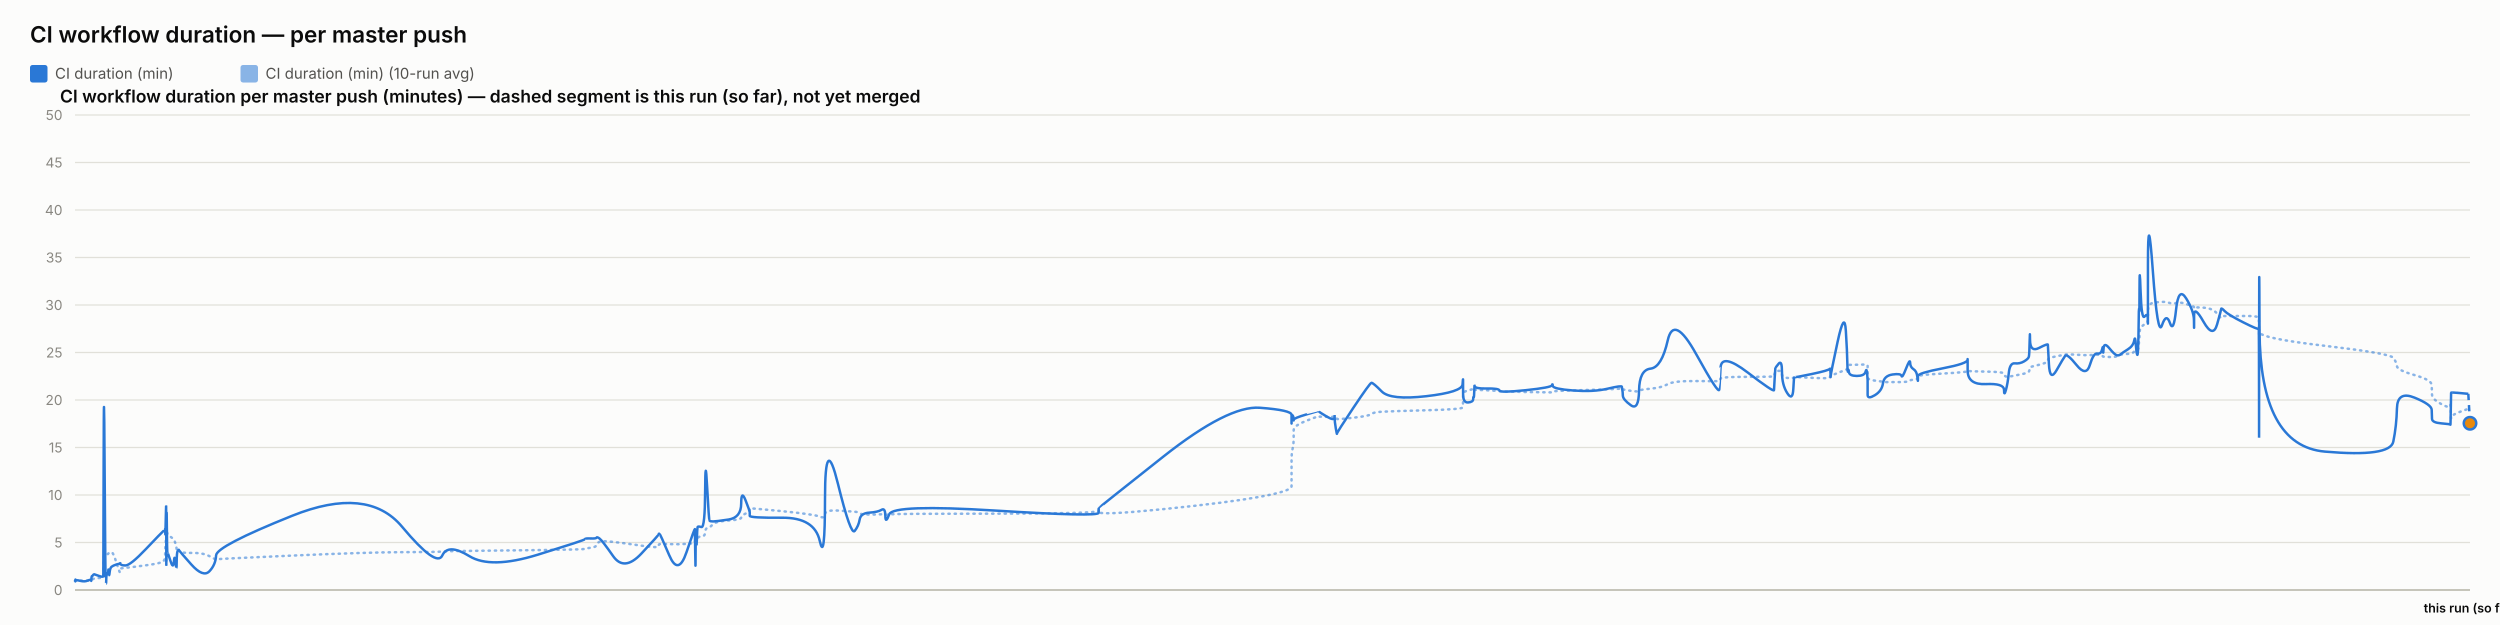
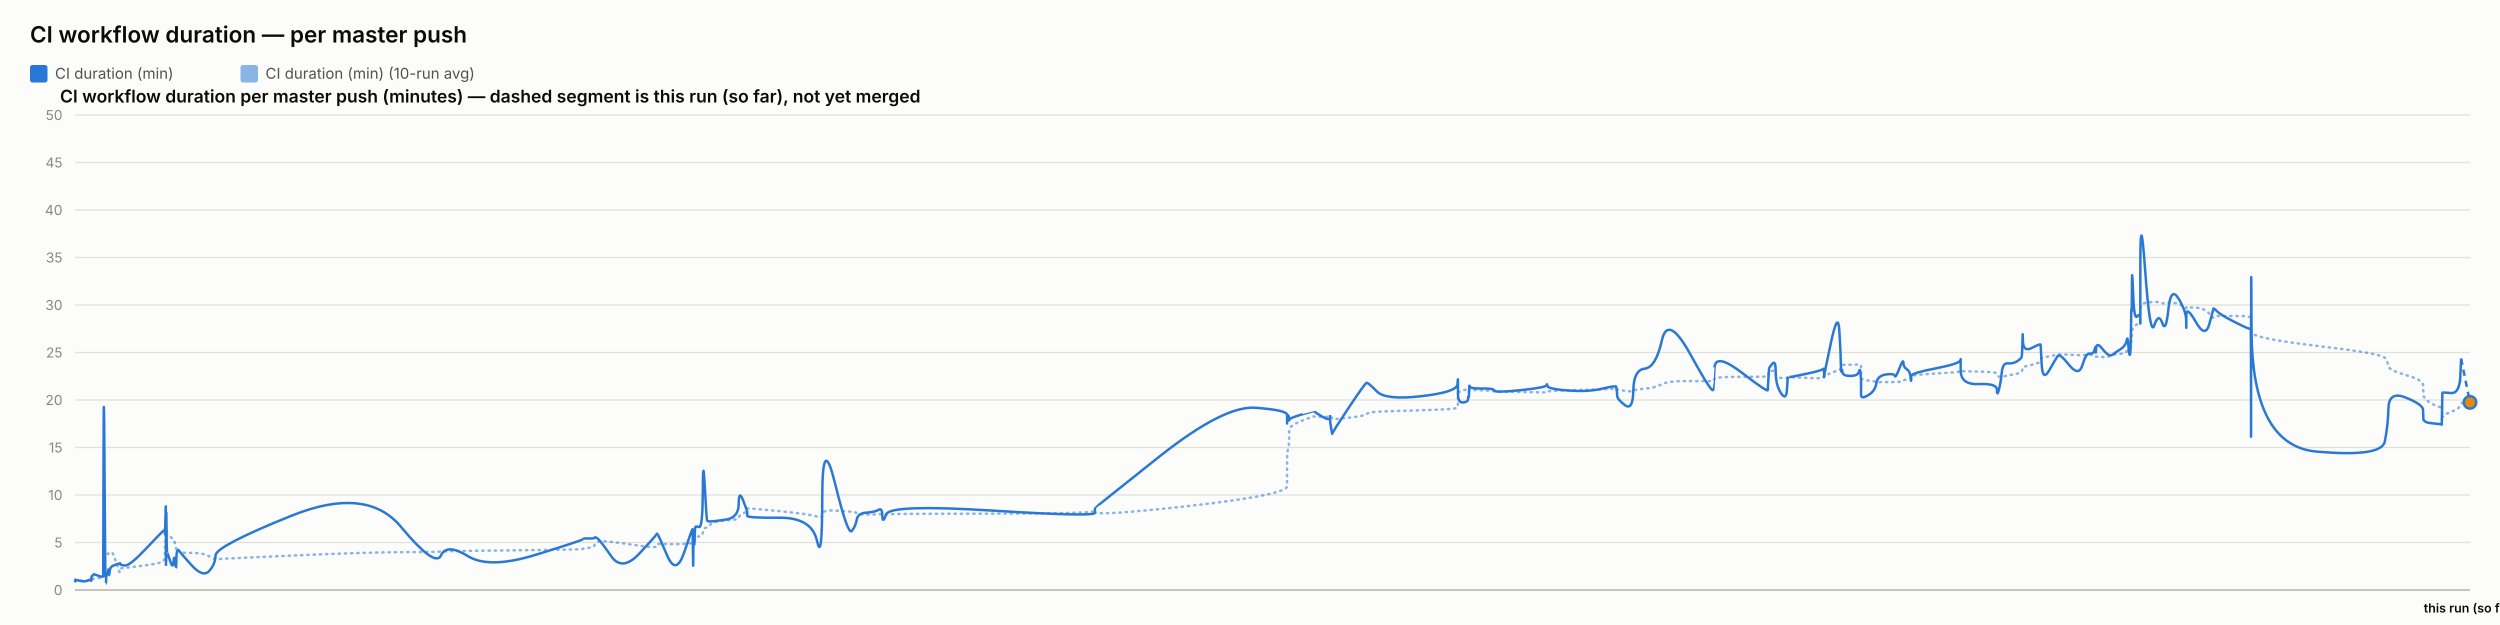
<svg xmlns="http://www.w3.org/2000/svg" width="2000" height="500" viewBox="0 0 2000 500" font-family="system-ui, -apple-system, sans-serif">
  <rect x="0" y="0" width="2000" height="500" fill="#fcfcfb" />
  <text x="24" y="34" font-size="18" font-weight="600" fill="#0b0b0b">CI workflow duration — per master push</text>
  <rect x="24" y="52" width="14" height="14" rx="2" fill="#2a78d6" />
  <text x="44" y="63" font-size="12" fill="#52514e" font-family="system-ui, -apple-system, sans-serif">CI duration (min)</text>
  <rect x="192.4" y="52" width="14" height="14" rx="2" fill="#2a78d6" opacity="0.55" />
  <text x="212.4" y="63" font-size="12" fill="#52514e" font-family="system-ui, -apple-system, sans-serif">CI duration (min) (10-run avg)</text>
  <text x="48" y="82" font-size="14" font-weight="600" fill="#0b0b0b" font-family="system-ui, -apple-system, sans-serif">CI workflow duration per master push (minutes) — dashed segment is this run (so far), not yet merged</text>
  <line x1="60" y1="472" x2="1976" y2="472" stroke="#e1e0d9" stroke-width="1" />
  <text x="50" y="476" font-size="11" text-anchor="end" fill="#898781" font-family="system-ui, -apple-system, sans-serif">0</text>
  <line x1="60" y1="434" x2="1976" y2="434" stroke="#e1e0d9" stroke-width="1" />
  <text x="50" y="438" font-size="11" text-anchor="end" fill="#898781" font-family="system-ui, -apple-system, sans-serif">5</text>
  <line x1="60" y1="396" x2="1976" y2="396" stroke="#e1e0d9" stroke-width="1" />
  <text x="50" y="400" font-size="11" text-anchor="end" fill="#898781" font-family="system-ui, -apple-system, sans-serif">10</text>
  <line x1="60" y1="358" x2="1976" y2="358" stroke="#e1e0d9" stroke-width="1" />
  <text x="50" y="362" font-size="11" text-anchor="end" fill="#898781" font-family="system-ui, -apple-system, sans-serif">15</text>
  <line x1="60" y1="320" x2="1976" y2="320" stroke="#e1e0d9" stroke-width="1" />
  <text x="50" y="324" font-size="11" text-anchor="end" fill="#898781" font-family="system-ui, -apple-system, sans-serif">20</text>
  <line x1="60" y1="282" x2="1976" y2="282" stroke="#e1e0d9" stroke-width="1" />
  <text x="50" y="286" font-size="11" text-anchor="end" fill="#898781" font-family="system-ui, -apple-system, sans-serif">25</text>
  <line x1="60" y1="244" x2="1976" y2="244" stroke="#e1e0d9" stroke-width="1" />
  <text x="50" y="248" font-size="11" text-anchor="end" fill="#898781" font-family="system-ui, -apple-system, sans-serif">30</text>
  <line x1="60" y1="206" x2="1976" y2="206" stroke="#e1e0d9" stroke-width="1" />
  <text x="50" y="210" font-size="11" text-anchor="end" fill="#898781" font-family="system-ui, -apple-system, sans-serif">35</text>
  <line x1="60" y1="168" x2="1976" y2="168" stroke="#e1e0d9" stroke-width="1" />
  <text x="50" y="172" font-size="11" text-anchor="end" fill="#898781" font-family="system-ui, -apple-system, sans-serif">40</text>
  <line x1="60" y1="130" x2="1976" y2="130" stroke="#e1e0d9" stroke-width="1" />
  <text x="50" y="134" font-size="11" text-anchor="end" fill="#898781" font-family="system-ui, -apple-system, sans-serif">45</text>
  <line x1="60" y1="92" x2="1976" y2="92" stroke="#e1e0d9" stroke-width="1" />
  <text x="50" y="96" font-size="11" text-anchor="end" fill="#898781" font-family="system-ui, -apple-system, sans-serif">50</text>
  <line x1="60" y1="472" x2="1976" y2="472" stroke="#c3c2b7" stroke-width="1.5" />
-   <path d="M 60 464.907 Q 60.048 464.463 60.164 464.622 Q 60.28 464.78 60.321 464.701 Q 60.362 464.622 60.372 464.498 Q 60.383 464.375 60.419 464.451 Q 60.456 464.527 60.465 464.472 Q 60.475 464.418 64.108 464.488 Q 67.741 464.558 69.956 464.5 Q 72.171 464.442 72.47 464.453 Q 72.769 464.463 72.932 464.457 Q 73.095 464.451 73.111 464.356 Q 73.127 464.261 73.327 464.026 Q 73.528 463.792 73.605 463.64 Q 73.682 463.488 74.346 463.285 Q 75.011 463.083 75.33 462.791 Q 75.648 462.5 79.128 462.411 Q 82.607 462.323 82.648 462.031 Q 82.688 461.74 82.908 452.544 Q 83.127 443.348 83.69 443.481 Q 84.253 443.614 84.628 443.722 Q 85.002 443.829 85.047 443.62 Q 85.092 443.411 85.713 443.335 Q 86.333 443.259 86.425 443.196 Q 86.517 443.133 86.617 442.86 Q 86.718 442.588 87.008 442.721 Q 87.299 442.854 87.667 442.474 Q 88.035 442.094 89.204 441.733 Q 90.372 441.372 93.074 449.928 Q 95.776 458.485 95.927 457.699 Q 96.078 456.914 96.083 456.04 Q 96.088 455.166 96.251 454.887 Q 96.415 454.609 100.34 454.267 Q 104.266 453.925 116.833 452.227 Q 129.401 450.53 130.714 449.023 Q 132.026 447.515 132.079 445.603 Q 132.131 443.69 132.141 442.075 Q 132.152 440.46 132.209 439.269 Q 132.265 438.079 132.31 436.831 Q 132.355 435.583 132.608 433.221 Q 132.861 430.859 132.924 428.629 Q 132.988 426.4 133.022 427.236 Q 133.056 428.072 133.067 425.532 Q 133.079 422.993 133.132 424.988 Q 133.184 426.983 133.22 425.602 Q 133.255 424.221 133.458 425.159 Q 133.662 426.096 133.939 427.084 Q 134.217 428.072 136.404 429.427 Q 138.591 430.783 139.13 431.625 Q 139.669 432.467 140.486 435.159 Q 141.303 437.851 141.342 439.7 Q 141.381 441.549 142.16 440.067 Q 142.94 438.585 143.199 440.549 Q 143.458 442.512 153.007 442.335 Q 162.555 442.157 167.547 444.938 Q 172.539 447.718 172.868 447.433 Q 173.198 447.148 233.637 444.475 Q 294.075 441.803 321.656 441.733 Q 349.236 441.663 353.841 441.252 Q 358.447 440.84 375.471 440.701 Q 392.496 440.561 430.228 440.074 Q 467.96 439.586 467.983 439.143 Q 468.006 438.699 472.481 438.205 Q 476.956 437.711 477.205 436.065 Q 477.455 434.418 479.56 433.443 Q 481.666 432.467 490.501 433.5 Q 499.336 434.532 513.107 436.521 Q 526.877 438.509 526.88 437.129 Q 526.882 435.748 527.494 435.381 Q 528.105 435.013 535.359 435.305 Q 542.613 435.596 549.186 435.108 Q 555.759 434.621 555.798 434.336 Q 555.836 434.051 555.872 433.721 Q 555.907 433.392 555.914 433.037 Q 555.921 432.683 556.172 434.158 Q 556.422 435.634 556.466 434.139 Q 556.509 432.645 556.833 432.442 Q 557.157 432.239 557.193 432.936 Q 557.228 433.633 557.499 433.405 Q 557.77 433.177 558.058 431.156 Q 558.346 429.136 561.148 429.142 Q 563.951 429.149 564.115 426.026 Q 564.279 422.904 565.683 422.486 Q 567.086 422.068 567.639 421.815 Q 568.193 421.561 570.48 419.332 Q 572.766 417.103 582.83 416.425 Q 592.894 415.747 592.948 414.12 Q 593.001 412.492 596.391 410.89 Q 599.782 409.287 599.783 408.724 Q 599.784 408.16 599.785 407.666 Q 599.787 407.172 599.788 406.767 Q 599.79 406.361 625.716 408.939 Q 651.642 411.517 655.805 413.29 Q 659.967 415.063 660.005 411.466 Q 660.043 407.869 670.345 408.451 Q 680.646 409.034 683.773 409.363 Q 686.9 409.693 687.728 410.643 Q 688.557 411.593 695.426 411.643 Q 702.296 411.694 705.246 411.434 Q 708.197 411.175 708.283 411.605 Q 708.37 412.036 711.386 411.485 Q 714.403 410.934 796.636 410.915 Q 878.87 410.896 878.917 408.667 Q 878.965 406.437 878.969 409.484 Q 878.974 412.53 930.749 407.305 Q 982.525 402.08 1007.88 397.45 Q 1033.235 392.821 1033.237 389.078 Q 1033.238 385.335 1033.239 381.541 Q 1033.24 377.747 1033.241 374.492 Q 1033.242 371.237 1033.244 366.816 Q 1033.246 362.395 1034.087 358.906 Q 1034.928 355.416 1034.931 351.591 Q 1034.933 347.765 1034.935 344.149 Q 1034.937 340.533 1044.962 336.657 Q 1054.987 332.781 1054.989 333.002 Q 1054.992 333.224 1055.229 333.306 Q 1055.467 333.389 1061.582 333.452 Q 1067.697 333.515 1067.699 333.338 Q 1067.702 333.161 1067.704 332.983 Q 1067.706 332.806 1068.63 333.648 Q 1069.554 334.491 1069.568 335.105 Q 1069.582 335.719 1082.743 334.187 Q 1095.905 332.654 1097.149 331.229 Q 1098.393 329.804 1105.376 329.386 Q 1112.359 328.968 1141.018 328.214 Q 1169.678 327.461 1170.044 326.036 Q 1170.41 324.611 1170.415 323.224 Q 1170.42 321.837 1170.426 320.412 Q 1170.431 318.987 1170.451 317.53 Q 1170.472 316.073 1170.475 314.788 Q 1170.478 313.502 1174.501 312.292 Q 1178.523 311.083 1178.529 311.608 Q 1178.535 312.134 1178.895 312.761 Q 1179.256 313.388 1179.421 312.704 Q 1179.587 312.02 1179.705 311.887 Q 1179.823 311.754 1189.526 312.223 Q 1199.228 312.691 1199.667 312.945 Q 1200.106 313.198 1220.666 313.61 Q 1241.225 314.021 1241.62 313.926 Q 1242.015 313.831 1242.239 313.274 Q 1242.463 312.717 1258.618 312.318 Q 1274.772 311.919 1286.139 311.482 Q 1297.506 311.045 1297.52 310.646 Q 1297.533 310.247 1297.854 310.582 Q 1298.176 310.918 1298.271 311.349 Q 1298.366 311.779 1304.666 312.685 Q 1310.966 313.591 1311.247 312.672 Q 1311.527 311.754 1320.426 310.95 Q 1329.325 310.145 1334.166 307.371 Q 1339.007 304.597 1357.06 304.851 Q 1375.113 305.104 1375.43 304.768 Q 1375.748 304.433 1375.773 304.369 Q 1375.799 304.306 1376.418 302.868 Q 1377.038 301.431 1398.114 301.469 Q 1419.19 301.507 1419.2 301.032 Q 1419.211 300.557 1419.74 298.866 Q 1420.268 297.175 1420.276 297.086 Q 1420.283 296.997 1422.94 296.687 Q 1425.596 296.377 1425.598 299.233 Q 1425.599 302.089 1429.84 302.336 Q 1434.081 302.583 1434.647 302.305 Q 1435.214 302.026 1435.353 301.785 Q 1435.492 301.545 1449.365 302.267 Q 1463.238 302.989 1463.787 301.975 Q 1464.337 300.962 1464.418 300.626 Q 1464.499 300.291 1464.504 300.506 Q 1464.509 300.721 1470.067 298.403 Q 1475.624 296.085 1476.678 295.775 Q 1477.732 295.465 1477.866 295.028 Q 1478 294.591 1478.411 293.254 Q 1478.822 291.918 1479.132 291.886 Q 1479.441 291.855 1485.495 291.785 Q 1491.549 291.715 1492.43 291.601 Q 1493.31 291.487 1493.7 291.981 Q 1494.09 292.475 1494.092 292.52 Q 1494.094 292.564 1494.095 293.058 Q 1494.096 293.552 1494.099 296.769 Q 1494.102 299.987 1494.104 301.893 Q 1494.105 303.799 1499.811 304.477 Q 1505.516 305.155 1506.361 305.465 Q 1507.206 305.775 1513.955 305.668 Q 1520.704 305.56 1521.21 305.668 Q 1521.715 305.775 1524.886 305.402 Q 1528.057 305.028 1528.105 304.528 Q 1528.152 304.027 1530.751 303.66 Q 1533.35 303.293 1533.839 303.115 Q 1534.329 302.938 1534.336 302.495 Q 1534.343 302.051 1534.351 300.994 Q 1534.358 299.936 1554.192 298.84 Q 1574.025 297.745 1574.07 296.953 Q 1574.115 296.161 1574.119 296.63 Q 1574.122 297.099 1588.673 297.282 Q 1603.223 297.466 1603.237 299.005 Q 1603.251 300.544 1604.729 301.196 Q 1606.207 301.849 1607.026 301.513 Q 1607.845 301.177 1611.871 300.455 Q 1615.898 299.733 1619.273 298.923 Q 1622.648 298.112 1623.076 297.377 Q 1623.504 296.643 1623.704 295.211 Q 1623.904 293.78 1624.03 293.641 Q 1624.155 293.501 1631.167 291.842 Q 1638.179 290.183 1638.281 288.688 Q 1638.383 287.193 1639.131 286.611 Q 1639.879 286.028 1645.246 285.027 Q 1650.614 284.027 1652.149 283.647 Q 1653.684 283.267 1661.333 283.792 Q 1668.982 284.318 1671.898 284.077 Q 1674.814 283.837 1677.837 283.818 Q 1680.86 283.799 1681.701 284.464 Q 1682.542 285.129 1682.546 285.262 Q 1682.55 285.395 1682.837 285.319 Q 1683.124 285.243 1687.451 285.604 Q 1691.778 285.965 1693.55 284.907 Q 1695.322 283.849 1696.575 283.628 Q 1697.828 283.406 1702.207 283.115 Q 1706.586 282.823 1707.357 281.145 Q 1708.127 279.467 1708.634 279.492 Q 1709.141 279.517 1709.817 279.593 Q 1710.493 279.669 1710.766 278.529 Q 1711.039 277.389 1711.075 275.42 Q 1711.112 273.45 1711.339 272.38 Q 1711.566 271.309 1711.613 267.56 Q 1711.66 263.811 1712.452 262.392 Q 1713.244 260.973 1715.659 259.377 Q 1718.074 257.781 1718.196 256.831 Q 1718.318 255.881 1718.328 255.476 Q 1718.339 255.071 1718.354 249.079 Q 1718.37 243.088 1722.262 242.366 Q 1726.153 241.644 1729.592 241.505 Q 1733.03 241.365 1735.94 242.442 Q 1738.849 243.519 1740.837 242.366 Q 1742.824 241.213 1748.943 243.202 Q 1755.063 245.191 1755.161 245.558 Q 1755.259 245.925 1755.268 246.438 Q 1755.276 246.951 1755.278 246.267 Q 1755.28 245.583 1762.871 246.128 Q 1770.463 246.673 1773.67 250.935 Q 1776.878 255.197 1776.961 253.975 Q 1777.043 252.753 1779.736 252.841 Q 1782.429 252.93 1794.6 252.791 Q 1806.772 252.651 1806.989 254.304 Q 1807.207 255.957 1807.237 263.063 Q 1807.266 270.169 1807.287 265.565 Q 1807.309 260.961 1807.63 265.768 Q 1807.952 270.575 1860.015 276.661 Q 1912.078 282.747 1914.638 286.243 Q 1917.198 289.739 1917.559 292.957 Q 1917.921 296.174 1931.592 300.056 Q 1945.264 303.939 1945.363 307.954 Q 1945.462 311.969 1945.607 315.674 Q 1945.753 319.379 1953.01 323.249 Q 1960.267 327.119 1960.337 324.592 Q 1960.407 322.065 1960.634 329.221 Q 1960.861 336.378 1960.874 334.231 Q 1960.886 332.084 1967.766 329.544 Q 1974.647 327.005 1975.323 326.897 Q 1974.647 327.005 1976 326.789" fill="none" stroke="#2a78d6" stroke-width="2" stroke-dasharray="1,4" stroke-linecap="round" opacity="0.55" />
-   <path d="M 60 464.907 Q 60.048 464.02 60.164 464.717 Q 60.28 465.413 60.321 464.78 Q 60.362 464.147 60.372 463.767 Q 60.383 463.387 60.419 464.337 Q 60.456 465.287 60.465 464.527 Q 60.475 463.767 64.108 464.653 Q 67.741 465.54 69.956 464.527 Q 72.171 463.513 72.47 464.083 Q 72.769 464.653 72.932 464.717 Q 73.095 464.78 73.111 463.45 Q 73.127 462.12 73.327 461.423 Q 73.528 460.727 73.605 460.917 Q 73.682 461.107 74.346 460.22 Q 75.011 459.333 75.33 459.397 Q 75.648 459.46 79.128 460.727 Q 82.607 461.993 82.648 460.853 Q 82.688 459.713 82.908 369.653 Q 83.127 279.593 83.69 373.453 Q 84.253 467.313 84.628 467.123 Q 85.002 466.933 85.047 462.437 Q 85.092 457.94 85.713 458.573 Q 86.333 459.207 86.425 459.523 Q 86.517 459.84 86.617 456.863 Q 86.718 453.887 87.008 458.003 Q 87.299 462.12 87.667 458.257 Q 88.035 454.393 89.204 453.443 Q 90.372 452.493 93.074 451.607 Q 95.776 450.72 95.927 451.163 Q 96.078 451.607 96.083 450.53 Q 96.088 449.453 96.251 450.91 Q 96.415 452.367 100.34 452.367 Q 104.266 452.367 116.833 439.13 Q 129.401 425.893 130.714 424.817 Q 132.026 423.74 132.079 423.803 Q 132.131 423.867 132.141 422.98 Q 132.152 422.093 132.209 425.387 Q 132.265 428.68 132.31 427.223 Q 132.355 425.767 132.608 415.063 Q 132.861 404.36 132.924 404.613 Q 132.988 404.867 133.022 436.977 Q 133.056 469.087 133.067 435.33 Q 133.079 401.573 133.132 433.683 Q 133.184 465.793 133.22 430.96 Q 133.255 396.127 133.458 419.37 Q 133.662 442.613 133.939 442.233 Q 134.217 441.853 136.404 448.82 Q 138.591 455.787 139.13 449.2 Q 139.669 442.613 140.486 450.403 Q 141.303 458.193 141.342 450.023 Q 141.381 441.853 142.16 440.65 Q 142.94 439.447 143.199 440.143 Q 143.458 440.84 153.007 451.543 Q 162.555 462.247 167.547 456.99 Q 172.539 451.733 172.868 444.323 Q 173.198 436.913 233.637 412.657 Q 294.075 388.4 321.656 421.397 Q 349.236 454.393 353.841 444.387 Q 358.447 434.38 375.471 444.893 Q 392.496 455.407 430.228 443.753 Q 467.96 432.1 467.983 431.34 Q 468.006 430.58 472.481 430.77 Q 476.956 430.96 477.205 430.137 Q 477.455 429.313 479.56 430.77 Q 481.666 432.227 490.501 444.893 Q 499.336 457.56 513.107 442.867 Q 526.877 428.173 526.88 427.477 Q 526.882 426.78 527.494 426.907 Q 528.105 427.033 535.359 444.133 Q 542.613 461.233 549.186 441.79 Q 555.759 422.347 555.798 423.613 Q 555.836 424.88 555.872 424.627 Q 555.907 424.373 555.914 423.297 Q 555.921 422.22 556.172 441.98 Q 556.422 461.74 556.466 444.703 Q 556.509 427.667 556.833 425.893 Q 557.157 424.12 557.193 432.417 Q 557.228 440.713 557.499 431.593 Q 557.77 422.473 558.058 421.65 Q 558.346 420.827 561.148 421.65 Q 563.951 422.473 564.115 392.453 Q 564.279 362.433 565.683 389.223 Q 567.086 416.013 567.639 416.583 Q 568.193 417.153 570.48 417.153 Q 572.766 417.153 582.83 415.633 Q 592.894 414.113 592.948 402.84 Q 593.001 391.567 596.391 400.117 Q 599.782 408.667 599.783 409.933 Q 599.784 411.2 599.785 411.073 Q 599.787 410.947 599.788 412.657 Q 599.79 414.367 625.716 414.177 Q 651.642 413.987 655.805 432.733 Q 659.967 451.48 660.005 398.343 Q 660.043 345.207 670.345 387.007 Q 680.646 428.807 683.773 424.753 Q 686.9 420.7 687.728 415.633 Q 688.557 410.567 695.426 410.123 Q 702.296 409.68 705.246 407.843 Q 708.197 406.007 708.283 412.783 Q 708.37 419.56 711.386 411.453 Q 714.403 403.347 796.636 408.477 Q 878.87 413.607 878.917 410.25 Q 878.965 406.893 878.969 406.513 Q 878.974 406.133 930.749 365.22 Q 982.525 324.307 1007.88 326.207 Q 1033.235 328.107 1033.237 331.907 Q 1033.238 335.707 1033.239 334.757 Q 1033.24 333.807 1033.241 337.353 Q 1033.242 340.9 1033.244 336.023 Q 1033.246 331.147 1034.087 332.35 Q 1034.928 333.553 1034.931 335.327 Q 1034.933 337.1 1034.935 335.833 Q 1034.937 334.567 1044.962 331.59 Q 1054.987 328.613 1054.989 328.677 Q 1054.992 328.74 1055.229 329.247 Q 1055.467 329.753 1061.582 333.363 Q 1067.697 336.973 1067.699 333.617 Q 1067.702 330.26 1067.704 333.807 Q 1067.706 337.353 1068.63 342.673 Q 1069.554 347.993 1069.568 346.917 Q 1069.582 345.84 1082.743 326.143 Q 1095.905 306.447 1097.149 306.257 Q 1098.393 306.067 1105.376 313.16 Q 1112.359 320.253 1141.018 316.96 Q 1169.678 313.667 1170.044 307.46 Q 1170.41 301.253 1170.415 305.243 Q 1170.42 309.233 1170.426 305.497 Q 1170.431 301.76 1170.451 304.99 Q 1170.472 308.22 1170.475 315.25 Q 1170.478 322.28 1174.501 321.963 Q 1178.523 321.647 1178.529 319.303 Q 1178.535 316.96 1178.895 317.783 Q 1179.256 318.607 1179.421 312.59 Q 1179.587 306.573 1179.705 308.79 Q 1179.823 311.007 1189.526 310.817 Q 1199.228 310.627 1199.667 312.463 Q 1200.106 314.3 1220.666 312.147 Q 1241.225 309.993 1241.62 308.157 Q 1242.015 306.32 1242.239 308.727 Q 1242.463 311.133 1258.618 312.4 Q 1274.772 313.667 1286.139 310.943 Q 1297.506 308.22 1297.52 309.423 Q 1297.533 310.627 1297.854 311.957 Q 1298.176 313.287 1298.271 316.453 Q 1298.366 319.62 1304.666 324.18 Q 1310.966 328.74 1311.247 312.337 Q 1311.527 295.933 1320.426 294.92 Q 1329.325 293.907 1334.166 272.373 Q 1339.007 250.84 1357.06 283.52 Q 1375.113 316.2 1375.43 311.577 Q 1375.748 306.953 1375.773 306.953 Q 1375.799 306.953 1376.418 294.413 Q 1377.038 281.873 1398.114 297.96 Q 1419.19 314.047 1419.2 312.083 Q 1419.211 310.12 1419.74 302.52 Q 1420.268 294.92 1420.276 294.54 Q 1420.283 294.16 1422.94 290.93 Q 1425.596 287.7 1425.598 297.833 Q 1425.599 307.967 1429.84 314.553 Q 1434.081 321.14 1434.647 311.26 Q 1435.214 301.38 1435.353 301.76 Q 1435.492 302.14 1449.365 299.227 Q 1463.238 296.313 1463.787 295.047 Q 1464.337 293.78 1464.418 298.593 Q 1464.499 303.407 1464.504 301.317 Q 1464.509 299.227 1470.067 273.513 Q 1475.624 247.8 1476.678 264.647 Q 1477.732 281.493 1477.866 290.36 Q 1478 299.227 1478.411 296.82 Q 1478.822 294.413 1479.132 297.58 Q 1479.441 300.747 1485.495 300.747 Q 1491.549 300.747 1492.43 297.39 Q 1493.31 294.033 1493.7 298.847 Q 1494.09 303.66 1494.092 303.977 Q 1494.094 304.293 1494.095 306.7 Q 1494.096 309.107 1494.099 310.627 Q 1494.102 312.147 1494.104 315.883 Q 1494.105 319.62 1499.811 316.2 Q 1505.516 312.78 1506.361 306.7 Q 1507.206 300.62 1513.955 299.607 Q 1520.704 298.593 1521.21 300.747 Q 1521.715 302.9 1524.886 294.73 Q 1528.057 286.56 1528.105 290.107 Q 1528.152 293.653 1530.751 295.3 Q 1533.35 296.947 1533.839 301.253 Q 1534.329 305.56 1534.336 304.42 Q 1534.343 303.28 1534.351 300.873 Q 1534.358 298.467 1554.192 294.667 Q 1574.025 290.867 1574.07 287.827 Q 1574.115 284.787 1574.119 296.377 Q 1574.122 307.967 1588.673 307.27 Q 1603.223 306.573 1603.237 311.957 Q 1603.251 317.34 1604.729 312.02 Q 1606.207 306.7 1607.026 298.467 Q 1607.845 290.233 1611.871 290.677 Q 1615.898 291.12 1619.273 289.093 Q 1622.648 287.067 1623.076 285.42 Q 1623.504 283.773 1623.704 273.007 Q 1623.904 262.24 1624.03 272.12 Q 1624.155 282 1631.167 278.39 Q 1638.179 274.78 1638.281 275.73 Q 1638.383 276.68 1639.131 291.183 Q 1639.879 305.687 1645.246 296.187 Q 1650.614 286.687 1652.149 284.66 Q 1653.684 282.633 1661.333 292.133 Q 1668.982 301.633 1671.898 291.943 Q 1674.814 282.253 1677.837 282.823 Q 1680.86 283.393 1681.701 279.467 Q 1682.542 275.54 1682.546 280.1 Q 1682.55 284.66 1682.837 278.96 Q 1683.124 273.26 1687.451 278.58 Q 1691.778 283.9 1693.55 284.217 Q 1695.322 284.533 1696.575 283.393 Q 1697.828 282.253 1702.207 279.53 Q 1706.586 276.807 1707.357 272.437 Q 1708.127 268.067 1708.634 275.413 Q 1709.141 282.76 1709.817 283.837 Q 1710.493 284.913 1710.766 268.827 Q 1711.039 252.74 1711.075 249.003 Q 1711.112 245.267 1711.339 248.56 Q 1711.566 251.853 1711.613 230.383 Q 1711.66 208.913 1712.452 232.537 Q 1713.244 256.16 1715.659 253.247 Q 1718.074 250.333 1718.196 254.07 Q 1718.318 257.807 1718.328 258.883 Q 1718.339 259.96 1718.354 211.447 Q 1718.37 162.933 1722.262 216.703 Q 1726.153 270.473 1729.592 260.213 Q 1733.03 249.953 1735.94 258.377 Q 1738.849 266.8 1740.837 247.8 Q 1742.824 228.8 1748.943 238.743 Q 1755.063 248.687 1755.161 256.097 Q 1755.259 263.507 1755.268 262.05 Q 1755.276 260.593 1755.278 252.36 Q 1755.28 244.127 1762.871 257.49 Q 1770.463 270.853 1773.67 259.517 Q 1776.878 248.18 1776.961 247.103 Q 1777.043 246.027 1779.736 248.877 Q 1782.429 251.727 1794.6 257.87 Q 1806.772 264.013 1806.989 262.937 Q 1807.207 261.86 1807.237 326.333 Q 1807.266 390.807 1807.287 281.113 Q 1807.309 171.42 1807.63 264.077 Q 1807.952 356.733 1860.015 361.293 Q 1912.078 365.853 1914.638 353.313 Q 1917.198 340.773 1917.559 326.65 Q 1917.921 312.527 1931.592 318.1 Q 1945.264 323.673 1945.363 327.853 Q 1945.462 332.033 1945.607 335.073 Q 1945.753 338.113 1953.01 338.683 Q 1960.267 339.253 1960.337 339.76 Q 1960.407 340.267 1960.634 327.41 Q 1960.861 314.553 1960.874 314.173 Q 1960.886 313.793 1967.766 314.427 Q 1960.886 313.793 1974.647 315.06" fill="none" stroke="#2a78d6" stroke-width="2" />
-   <path d="M 1974.647 315.06 L 1976 338.62" fill="none" stroke="#2a78d6" stroke-width="2" stroke-dasharray="5,4" />
-   <circle cx="1976" cy="338.62" r="5" fill="#e8890c" stroke="#2a78d6" stroke-width="2" />
+   <path d="M 60 464.907 Q 60.047 464.463 60.163 464.622 Q 60.279 464.78 60.32 464.701 Q 60.361 464.622 60.371 464.498 Q 60.381 464.375 60.418 464.451 Q 60.454 464.527 60.463 464.472 Q 60.473 464.418 64.093 464.488 Q 67.713 464.558 69.919 464.5 Q 72.126 464.442 72.424 464.453 Q 72.722 464.463 72.885 464.457 Q 73.047 464.451 73.063 464.356 Q 73.079 464.261 73.278 464.026 Q 73.478 463.792 73.555 463.64 Q 73.631 463.488 74.294 463.285 Q 74.956 463.083 75.273 462.791 Q 75.591 462.5 79.057 462.411 Q 82.524 462.323 82.564 462.031 Q 82.605 461.74 82.823 452.544 Q 83.042 443.348 83.603 443.481 Q 84.164 443.614 84.537 443.722 Q 84.91 443.829 84.955 443.62 Q 85 443.411 85.618 443.335 Q 86.237 443.259 86.328 443.196 Q 86.419 443.133 86.519 442.86 Q 86.619 442.588 86.909 442.721 Q 87.199 442.854 87.566 442.474 Q 87.932 442.094 89.096 441.733 Q 90.26 441.372 92.953 449.928 Q 95.645 458.485 95.795 457.699 Q 95.945 456.914 95.95 456.04 Q 95.955 455.166 96.118 454.887 Q 96.281 454.609 100.192 454.267 Q 104.103 453.925 116.625 452.227 Q 129.146 450.53 130.454 449.023 Q 131.762 447.515 131.814 445.603 Q 131.866 443.69 131.876 442.075 Q 131.887 440.46 131.943 439.269 Q 132 438.079 132.045 436.831 Q 132.09 435.583 132.341 433.221 Q 132.593 430.859 132.656 428.629 Q 132.719 426.4 132.753 427.236 Q 132.787 428.072 132.799 425.532 Q 132.81 422.993 132.863 424.988 Q 132.916 426.983 132.951 425.602 Q 132.986 424.221 133.189 425.159 Q 133.391 426.096 133.668 427.084 Q 133.945 428.072 136.124 429.427 Q 138.302 430.783 138.839 431.625 Q 139.376 432.467 140.19 435.159 Q 141.004 437.851 141.043 439.7 Q 141.082 441.549 141.858 440.067 Q 142.635 438.585 142.893 440.549 Q 143.151 442.512 152.665 442.335 Q 162.178 442.157 167.152 444.938 Q 172.126 447.718 172.454 447.433 Q 172.782 447.148 232.999 444.475 Q 293.216 441.803 320.694 441.733 Q 348.173 441.663 352.762 441.252 Q 357.35 440.84 374.312 440.701 Q 391.274 440.561 428.868 440.074 Q 466.461 439.586 466.484 439.143 Q 466.507 438.699 470.966 438.205 Q 475.424 437.711 475.672 436.065 Q 475.921 434.418 478.019 433.443 Q 480.117 432.467 488.919 433.5 Q 497.722 434.532 511.442 436.521 Q 525.162 438.509 525.165 437.129 Q 525.167 435.748 525.776 435.381 Q 526.385 435.013 533.612 435.305 Q 540.84 435.596 547.389 435.108 Q 553.937 434.621 553.976 434.336 Q 554.015 434.051 554.05 433.721 Q 554.085 433.392 554.092 433.037 Q 554.099 432.683 554.349 434.158 Q 554.598 435.634 554.642 434.139 Q 554.685 432.645 555.008 432.442 Q 555.331 432.239 555.366 432.936 Q 555.402 433.633 555.672 433.405 Q 555.941 433.177 556.228 431.156 Q 556.516 429.136 559.307 429.142 Q 562.099 429.149 562.263 426.026 Q 562.427 422.904 563.825 422.486 Q 565.223 422.068 565.774 421.815 Q 566.326 421.561 568.604 419.332 Q 570.883 417.103 580.91 416.425 Q 590.937 415.747 590.99 414.12 Q 591.043 412.492 594.421 410.89 Q 597.799 409.287 597.8 408.724 Q 597.801 408.16 597.802 407.666 Q 597.804 407.172 597.805 406.767 Q 597.807 406.361 623.638 408.939 Q 649.469 411.517 653.616 413.29 Q 657.763 415.063 657.801 411.466 Q 657.839 407.869 668.102 408.451 Q 678.366 409.034 681.481 409.363 Q 684.597 409.693 685.422 410.643 Q 686.248 411.593 693.092 411.643 Q 699.937 411.694 702.876 411.434 Q 705.815 411.175 705.902 411.605 Q 705.988 412.036 708.993 411.485 Q 711.999 410.934 793.93 410.915 Q 875.861 410.896 875.909 408.667 Q 875.957 406.437 875.961 409.484 Q 875.965 412.53 927.551 407.305 Q 979.136 402.08 1004.398 397.45 Q 1029.66 392.821 1029.661 389.078 Q 1029.663 385.335 1029.664 381.541 Q 1029.665 377.747 1029.666 374.492 Q 1029.667 371.237 1029.669 366.816 Q 1029.67 362.395 1030.508 358.906 Q 1031.346 355.416 1031.349 351.591 Q 1031.352 347.765 1031.354 344.149 Q 1031.356 340.533 1041.344 336.657 Q 1051.332 332.781 1051.334 333.002 Q 1051.337 333.224 1051.573 333.306 Q 1051.81 333.389 1057.903 333.452 Q 1063.995 333.515 1063.997 333.338 Q 1064 333.161 1064.002 332.983 Q 1064.004 332.806 1064.925 333.648 Q 1065.845 334.491 1065.859 335.105 Q 1065.873 335.719 1078.986 334.187 Q 1092.099 332.654 1093.339 331.229 Q 1094.578 329.804 1101.536 329.386 Q 1108.493 328.968 1137.047 328.214 Q 1165.601 327.461 1165.966 326.036 Q 1166.331 324.611 1166.336 323.224 Q 1166.341 321.837 1166.346 320.412 Q 1166.352 318.987 1166.372 317.53 Q 1166.392 316.073 1166.395 314.788 Q 1166.399 313.502 1170.406 312.292 Q 1174.414 311.083 1174.42 311.608 Q 1174.426 312.134 1174.785 312.761 Q 1175.144 313.388 1175.309 312.704 Q 1175.474 312.02 1175.592 311.887 Q 1175.709 311.754 1185.376 312.223 Q 1195.043 312.691 1195.48 312.945 Q 1195.918 313.198 1216.402 313.61 Q 1236.886 314.021 1237.279 313.926 Q 1237.673 313.831 1237.896 313.274 Q 1238.119 312.717 1254.215 312.318 Q 1270.31 311.919 1281.635 311.482 Q 1292.96 311.045 1292.974 310.646 Q 1292.987 310.247 1293.307 310.582 Q 1293.627 310.918 1293.722 311.349 Q 1293.817 311.779 1300.094 312.685 Q 1306.371 313.591 1306.65 312.672 Q 1306.929 311.754 1315.796 310.95 Q 1324.662 310.145 1329.485 307.371 Q 1334.309 304.597 1352.295 304.851 Q 1370.282 305.104 1370.598 304.768 Q 1370.914 304.433 1370.94 304.369 Q 1370.965 304.306 1371.582 302.868 Q 1372.199 301.431 1393.198 301.469 Q 1414.197 301.507 1414.207 301.032 Q 1414.218 300.557 1414.744 298.866 Q 1415.271 297.175 1415.278 297.086 Q 1415.286 296.997 1417.933 296.687 Q 1420.579 296.377 1420.581 299.233 Q 1420.583 302.089 1424.808 302.336 Q 1429.033 302.583 1429.597 302.305 Q 1430.162 302.026 1430.3 301.785 Q 1430.439 301.545 1444.261 302.267 Q 1458.083 302.989 1458.63 301.975 Q 1459.177 300.962 1459.258 300.626 Q 1459.339 300.291 1459.344 300.506 Q 1459.349 300.721 1464.886 298.403 Q 1470.424 296.085 1471.474 295.775 Q 1472.523 295.465 1472.657 295.028 Q 1472.791 294.591 1473.2 293.254 Q 1473.61 291.918 1473.918 291.886 Q 1474.227 291.855 1480.258 291.785 Q 1486.29 291.715 1487.167 291.601 Q 1488.044 291.487 1488.433 291.981 Q 1488.821 292.475 1488.823 292.52 Q 1488.825 292.564 1488.826 293.058 Q 1488.828 293.552 1488.831 296.769 Q 1488.834 299.987 1488.835 301.893 Q 1488.837 303.799 1494.521 304.477 Q 1500.205 305.155 1501.047 305.465 Q 1501.889 305.775 1508.614 305.668 Q 1515.338 305.56 1515.841 305.668 Q 1516.345 305.775 1519.504 305.402 Q 1522.664 305.028 1522.711 304.528 Q 1522.758 304.027 1525.348 303.66 Q 1527.938 303.293 1528.425 303.115 Q 1528.913 302.938 1528.92 302.495 Q 1528.927 302.051 1528.934 300.994 Q 1528.942 299.936 1548.702 298.84 Q 1568.463 297.745 1568.508 296.953 Q 1568.553 296.161 1568.556 296.63 Q 1568.56 297.099 1583.057 297.282 Q 1597.554 297.466 1597.568 299.005 Q 1597.582 300.544 1599.054 301.196 Q 1600.527 301.849 1601.343 301.513 Q 1602.159 301.177 1606.17 300.455 Q 1610.182 299.733 1613.545 298.923 Q 1616.908 298.112 1617.334 297.377 Q 1617.76 296.643 1617.96 295.211 Q 1618.159 293.78 1618.284 293.641 Q 1618.409 293.501 1625.395 291.842 Q 1632.381 290.183 1632.483 288.688 Q 1632.585 287.193 1633.33 286.611 Q 1634.075 286.028 1639.423 285.027 Q 1644.771 284.027 1646.3 283.647 Q 1647.83 283.267 1655.451 283.792 Q 1663.072 284.318 1665.976 284.077 Q 1668.881 283.837 1671.893 283.818 Q 1674.906 283.799 1675.743 284.464 Q 1676.581 285.129 1676.585 285.262 Q 1676.589 285.395 1676.875 285.319 Q 1677.161 285.243 1681.472 285.604 Q 1685.783 285.965 1687.549 284.907 Q 1689.314 283.849 1690.563 283.628 Q 1691.811 283.406 1696.174 283.115 Q 1700.537 282.823 1701.305 281.145 Q 1702.073 279.467 1702.578 279.492 Q 1703.083 279.517 1703.756 279.593 Q 1704.43 279.669 1704.701 278.529 Q 1704.973 277.389 1705.01 275.42 Q 1705.046 273.45 1705.272 272.38 Q 1705.499 271.309 1705.545 267.56 Q 1705.592 263.811 1706.381 262.392 Q 1707.17 260.973 1709.577 259.377 Q 1711.983 257.781 1712.105 256.831 Q 1712.226 255.881 1712.236 255.476 Q 1712.246 255.071 1712.262 249.079 Q 1712.277 243.088 1716.155 242.366 Q 1720.032 241.644 1723.458 241.505 Q 1726.884 241.365 1729.783 242.442 Q 1732.682 243.519 1734.662 242.366 Q 1736.642 241.213 1742.739 243.202 Q 1748.836 245.191 1748.934 245.558 Q 1749.032 245.925 1749.04 246.438 Q 1749.048 246.951 1749.05 246.267 Q 1749.052 245.583 1756.616 246.128 Q 1764.179 246.673 1767.375 250.935 Q 1770.571 255.197 1770.653 253.975 Q 1770.735 252.753 1773.418 252.841 Q 1776.101 252.93 1788.228 252.791 Q 1800.355 252.651 1800.571 254.304 Q 1800.788 255.957 1800.818 263.063 Q 1800.847 270.169 1800.868 265.565 Q 1800.89 260.961 1801.21 265.768 Q 1801.53 270.575 1853.402 276.661 Q 1905.274 282.747 1907.825 286.243 Q 1910.375 289.739 1910.735 292.957 Q 1911.095 296.174 1924.717 300.056 Q 1938.338 303.939 1938.437 307.954 Q 1938.535 311.969 1938.68 315.674 Q 1938.825 319.379 1946.056 323.249 Q 1953.286 327.119 1953.356 324.592 Q 1953.426 322.065 1953.652 329.221 Q 1953.878 336.378 1953.89 334.231 Q 1953.903 332.084 1960.758 329.544 Q 1967.613 327.005 1968.252 324.313 Q 1968.891 321.621 1972.446 322.09 Q 1968.891 321.621 1976 322.559" fill="none" stroke="#2a78d6" stroke-width="2" stroke-dasharray="1,4" stroke-linecap="round" opacity="0.55" />
+   <path d="M 60 464.907 Q 60.047 464.02 60.163 464.717 Q 60.279 465.413 60.32 464.78 Q 60.361 464.147 60.371 463.767 Q 60.381 463.387 60.418 464.337 Q 60.454 465.287 60.463 464.527 Q 60.473 463.767 64.093 464.653 Q 67.713 465.54 69.919 464.527 Q 72.126 463.513 72.424 464.083 Q 72.722 464.653 72.885 464.717 Q 73.047 464.78 73.063 463.45 Q 73.079 462.12 73.278 461.423 Q 73.478 460.727 73.555 460.917 Q 73.631 461.107 74.294 460.22 Q 74.956 459.333 75.273 459.397 Q 75.591 459.46 79.057 460.727 Q 82.524 461.993 82.564 460.853 Q 82.605 459.713 82.823 369.653 Q 83.042 279.593 83.603 373.453 Q 84.164 467.313 84.537 467.123 Q 84.91 466.933 84.955 462.437 Q 85 457.94 85.618 458.573 Q 86.237 459.207 86.328 459.523 Q 86.419 459.84 86.519 456.863 Q 86.619 453.887 86.909 458.003 Q 87.199 462.12 87.566 458.257 Q 87.932 454.393 89.096 453.443 Q 90.26 452.493 92.953 451.607 Q 95.645 450.72 95.795 451.163 Q 95.945 451.607 95.95 450.53 Q 95.955 449.453 96.118 450.91 Q 96.281 452.367 100.192 452.367 Q 104.103 452.367 116.625 439.13 Q 129.146 425.893 130.454 424.817 Q 131.762 423.74 131.814 423.803 Q 131.866 423.867 131.876 422.98 Q 131.887 422.093 131.943 425.387 Q 132 428.68 132.045 427.223 Q 132.09 425.767 132.341 415.063 Q 132.593 404.36 132.656 404.613 Q 132.719 404.867 132.753 436.977 Q 132.787 469.087 132.799 435.33 Q 132.81 401.573 132.863 433.683 Q 132.916 465.793 132.951 430.96 Q 132.986 396.127 133.189 419.37 Q 133.391 442.613 133.668 442.233 Q 133.945 441.853 136.124 448.82 Q 138.302 455.787 138.839 449.2 Q 139.376 442.613 140.19 450.403 Q 141.004 458.193 141.043 450.023 Q 141.082 441.853 141.858 440.65 Q 142.635 439.447 142.893 440.143 Q 143.151 440.84 152.665 451.543 Q 162.178 462.247 167.152 456.99 Q 172.126 451.733 172.454 444.323 Q 172.782 436.913 232.999 412.657 Q 293.216 388.4 320.694 421.397 Q 348.173 454.393 352.762 444.387 Q 357.35 434.38 374.312 444.893 Q 391.274 455.407 428.868 443.753 Q 466.461 432.1 466.484 431.34 Q 466.507 430.58 470.966 430.77 Q 475.424 430.96 475.672 430.137 Q 475.921 429.313 478.019 430.77 Q 480.117 432.227 488.919 444.893 Q 497.722 457.56 511.442 442.867 Q 525.162 428.173 525.165 427.477 Q 525.167 426.78 525.776 426.907 Q 526.385 427.033 533.612 444.133 Q 540.84 461.233 547.389 441.79 Q 553.937 422.347 553.976 423.613 Q 554.015 424.88 554.05 424.627 Q 554.085 424.373 554.092 423.297 Q 554.099 422.22 554.349 441.98 Q 554.598 461.74 554.642 444.703 Q 554.685 427.667 555.008 425.893 Q 555.331 424.12 555.366 432.417 Q 555.402 440.713 555.672 431.593 Q 555.941 422.473 556.228 421.65 Q 556.516 420.827 559.307 421.65 Q 562.099 422.473 562.263 392.453 Q 562.427 362.433 563.825 389.223 Q 565.223 416.013 565.774 416.583 Q 566.326 417.153 568.604 417.153 Q 570.883 417.153 580.91 415.633 Q 590.937 414.113 590.99 402.84 Q 591.043 391.567 594.421 400.117 Q 597.799 408.667 597.8 409.933 Q 597.801 411.2 597.802 411.073 Q 597.804 410.947 597.805 412.657 Q 597.807 414.367 623.638 414.177 Q 649.469 413.987 653.616 432.733 Q 657.763 451.48 657.801 398.343 Q 657.839 345.207 668.102 387.007 Q 678.366 428.807 681.481 424.753 Q 684.597 420.7 685.422 415.633 Q 686.248 410.567 693.092 410.123 Q 699.937 409.68 702.876 407.843 Q 705.815 406.007 705.902 412.783 Q 705.988 419.56 708.993 411.453 Q 711.999 403.347 793.93 408.477 Q 875.861 413.607 875.909 410.25 Q 875.957 406.893 875.961 406.513 Q 875.965 406.133 927.551 365.22 Q 979.136 324.307 1004.398 326.207 Q 1029.66 328.107 1029.661 331.907 Q 1029.663 335.707 1029.664 334.757 Q 1029.665 333.807 1029.666 337.353 Q 1029.667 340.9 1029.669 336.023 Q 1029.67 331.147 1030.508 332.35 Q 1031.346 333.553 1031.349 335.327 Q 1031.352 337.1 1031.354 335.833 Q 1031.356 334.567 1041.344 331.59 Q 1051.332 328.613 1051.334 328.677 Q 1051.337 328.74 1051.573 329.247 Q 1051.81 329.753 1057.903 333.363 Q 1063.995 336.973 1063.997 333.617 Q 1064 330.26 1064.002 333.807 Q 1064.004 337.353 1064.925 342.673 Q 1065.845 347.993 1065.859 346.917 Q 1065.873 345.84 1078.986 326.143 Q 1092.099 306.447 1093.339 306.257 Q 1094.578 306.067 1101.536 313.16 Q 1108.493 320.253 1137.047 316.96 Q 1165.601 313.667 1165.966 307.46 Q 1166.331 301.253 1166.336 305.243 Q 1166.341 309.233 1166.346 305.497 Q 1166.352 301.76 1166.372 304.99 Q 1166.392 308.22 1166.395 315.25 Q 1166.399 322.28 1170.406 321.963 Q 1174.414 321.647 1174.42 319.303 Q 1174.426 316.96 1174.785 317.783 Q 1175.144 318.607 1175.309 312.59 Q 1175.474 306.573 1175.592 308.79 Q 1175.709 311.007 1185.376 310.817 Q 1195.043 310.627 1195.48 312.463 Q 1195.918 314.3 1216.402 312.147 Q 1236.886 309.993 1237.279 308.157 Q 1237.673 306.32 1237.896 308.727 Q 1238.119 311.133 1254.215 312.4 Q 1270.31 313.667 1281.635 310.943 Q 1292.96 308.22 1292.974 309.423 Q 1292.987 310.627 1293.307 311.957 Q 1293.627 313.287 1293.722 316.453 Q 1293.817 319.62 1300.094 324.18 Q 1306.371 328.74 1306.65 312.337 Q 1306.929 295.933 1315.796 294.92 Q 1324.662 293.907 1329.485 272.373 Q 1334.309 250.84 1352.295 283.52 Q 1370.282 316.2 1370.598 311.577 Q 1370.914 306.953 1370.94 306.953 Q 1370.965 306.953 1371.582 294.413 Q 1372.199 281.873 1393.198 297.96 Q 1414.197 314.047 1414.207 312.083 Q 1414.218 310.12 1414.744 302.52 Q 1415.271 294.92 1415.278 294.54 Q 1415.286 294.16 1417.933 290.93 Q 1420.579 287.7 1420.581 297.833 Q 1420.583 307.967 1424.808 314.553 Q 1429.033 321.14 1429.597 311.26 Q 1430.162 301.38 1430.3 301.76 Q 1430.439 302.14 1444.261 299.227 Q 1458.083 296.313 1458.63 295.047 Q 1459.177 293.78 1459.258 298.593 Q 1459.339 303.407 1459.344 301.317 Q 1459.349 299.227 1464.886 273.513 Q 1470.424 247.8 1471.474 264.647 Q 1472.523 281.493 1472.657 290.36 Q 1472.791 299.227 1473.2 296.82 Q 1473.61 294.413 1473.918 297.58 Q 1474.227 300.747 1480.258 300.747 Q 1486.29 300.747 1487.167 297.39 Q 1488.044 294.033 1488.433 298.847 Q 1488.821 303.66 1488.823 303.977 Q 1488.825 304.293 1488.826 306.7 Q 1488.828 309.107 1488.831 310.627 Q 1488.834 312.147 1488.835 315.883 Q 1488.837 319.62 1494.521 316.2 Q 1500.205 312.78 1501.047 306.7 Q 1501.889 300.62 1508.614 299.607 Q 1515.338 298.593 1515.841 300.747 Q 1516.345 302.9 1519.504 294.73 Q 1522.664 286.56 1522.711 290.107 Q 1522.758 293.653 1525.348 295.3 Q 1527.938 296.947 1528.425 301.253 Q 1528.913 305.56 1528.92 304.42 Q 1528.927 303.28 1528.934 300.873 Q 1528.942 298.467 1548.702 294.667 Q 1568.463 290.867 1568.508 287.827 Q 1568.553 284.787 1568.556 296.377 Q 1568.56 307.967 1583.057 307.27 Q 1597.554 306.573 1597.568 311.957 Q 1597.582 317.34 1599.054 312.02 Q 1600.527 306.7 1601.343 298.467 Q 1602.159 290.233 1606.17 290.677 Q 1610.182 291.12 1613.545 289.093 Q 1616.908 287.067 1617.334 285.42 Q 1617.76 283.773 1617.96 273.007 Q 1618.159 262.24 1618.284 272.12 Q 1618.409 282 1625.395 278.39 Q 1632.381 274.78 1632.483 275.73 Q 1632.585 276.68 1633.33 291.183 Q 1634.075 305.687 1639.423 296.187 Q 1644.771 286.687 1646.3 284.66 Q 1647.83 282.633 1655.451 292.133 Q 1663.072 301.633 1665.976 291.943 Q 1668.881 282.253 1671.893 282.823 Q 1674.906 283.393 1675.743 279.467 Q 1676.581 275.54 1676.585 280.1 Q 1676.589 284.66 1676.875 278.96 Q 1677.161 273.26 1681.472 278.58 Q 1685.783 283.9 1687.549 284.217 Q 1689.314 284.533 1690.563 283.393 Q 1691.811 282.253 1696.174 279.53 Q 1700.537 276.807 1701.305 272.437 Q 1702.073 268.067 1702.578 275.413 Q 1703.083 282.76 1703.756 283.837 Q 1704.43 284.913 1704.701 268.827 Q 1704.973 252.74 1705.01 249.003 Q 1705.046 245.267 1705.272 248.56 Q 1705.499 251.853 1705.545 230.383 Q 1705.592 208.913 1706.381 232.537 Q 1707.17 256.16 1709.577 253.247 Q 1711.983 250.333 1712.105 254.07 Q 1712.226 257.807 1712.236 258.883 Q 1712.246 259.96 1712.262 211.447 Q 1712.277 162.933 1716.155 216.703 Q 1720.032 270.473 1723.458 260.213 Q 1726.884 249.953 1729.783 258.377 Q 1732.682 266.8 1734.662 247.8 Q 1736.642 228.8 1742.739 238.743 Q 1748.836 248.687 1748.934 256.097 Q 1749.032 263.507 1749.04 262.05 Q 1749.048 260.593 1749.05 252.36 Q 1749.052 244.127 1756.616 257.49 Q 1764.179 270.853 1767.375 259.517 Q 1770.571 248.18 1770.653 247.103 Q 1770.735 246.027 1773.418 248.877 Q 1776.101 251.727 1788.228 257.87 Q 1800.355 264.013 1800.571 262.937 Q 1800.788 261.86 1800.818 326.333 Q 1800.847 390.807 1800.868 281.113 Q 1800.89 171.42 1801.21 264.077 Q 1801.53 356.733 1853.402 361.293 Q 1905.274 365.853 1907.825 353.313 Q 1910.375 340.773 1910.735 326.65 Q 1911.095 312.527 1924.717 318.1 Q 1938.338 323.673 1938.437 327.853 Q 1938.535 332.033 1938.68 335.073 Q 1938.825 338.113 1946.056 338.683 Q 1953.286 339.253 1953.356 339.76 Q 1953.426 340.267 1953.652 327.41 Q 1953.878 314.553 1953.89 314.173 Q 1953.903 313.793 1960.758 314.427 Q 1967.613 315.06 1968.252 301 Q 1967.613 315.06 1968.891 286.94" fill="none" stroke="#2a78d6" stroke-width="2" />
+   <path d="M 1968.891 286.94 L 1976 321.9" fill="none" stroke="#2a78d6" stroke-width="2" stroke-dasharray="5,4" />
+   <circle cx="1976" cy="321.9" r="5" fill="#e8890c" stroke="#2a78d6" stroke-width="2" />
  <text x="1976" y="490" font-size="10" text-anchor="middle" fill="#0b0b0b" font-family="system-ui, -apple-system, sans-serif" font-weight="600">this run (so far)</text>
</svg>
